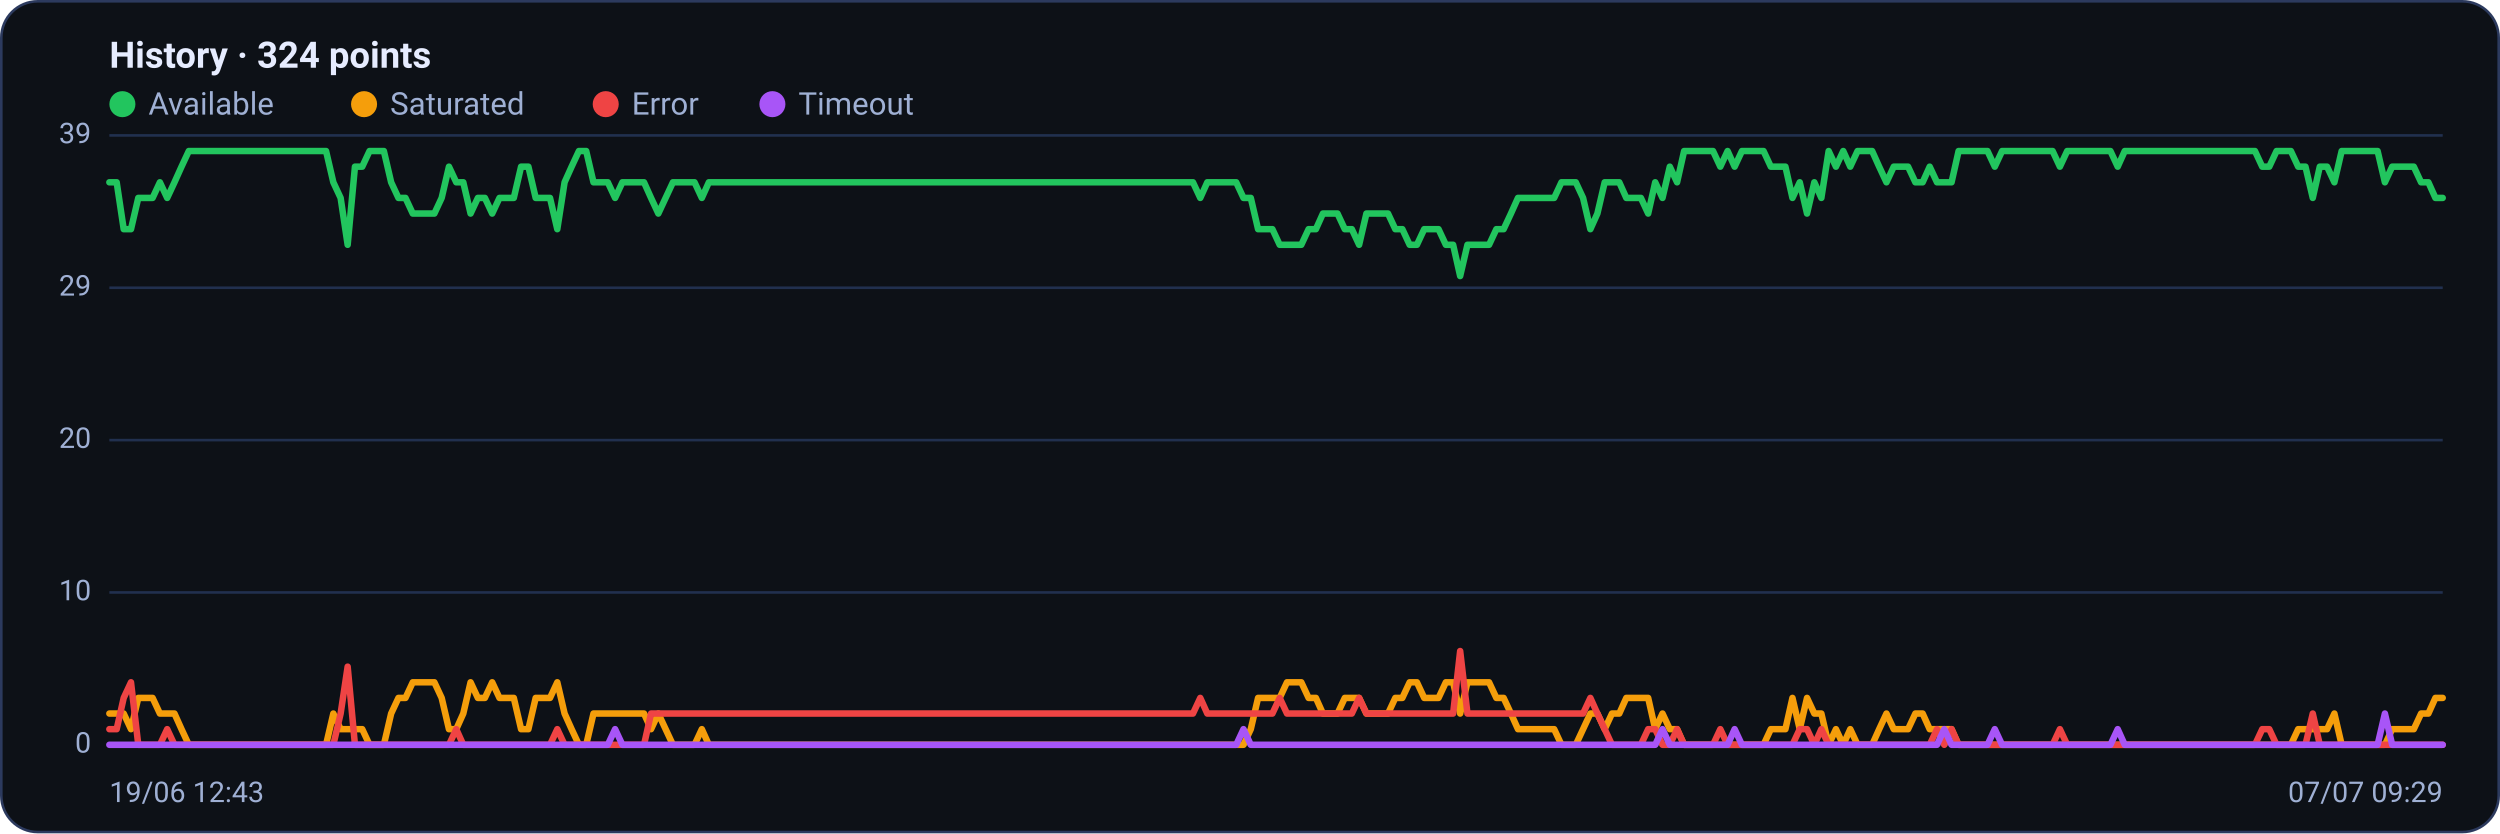
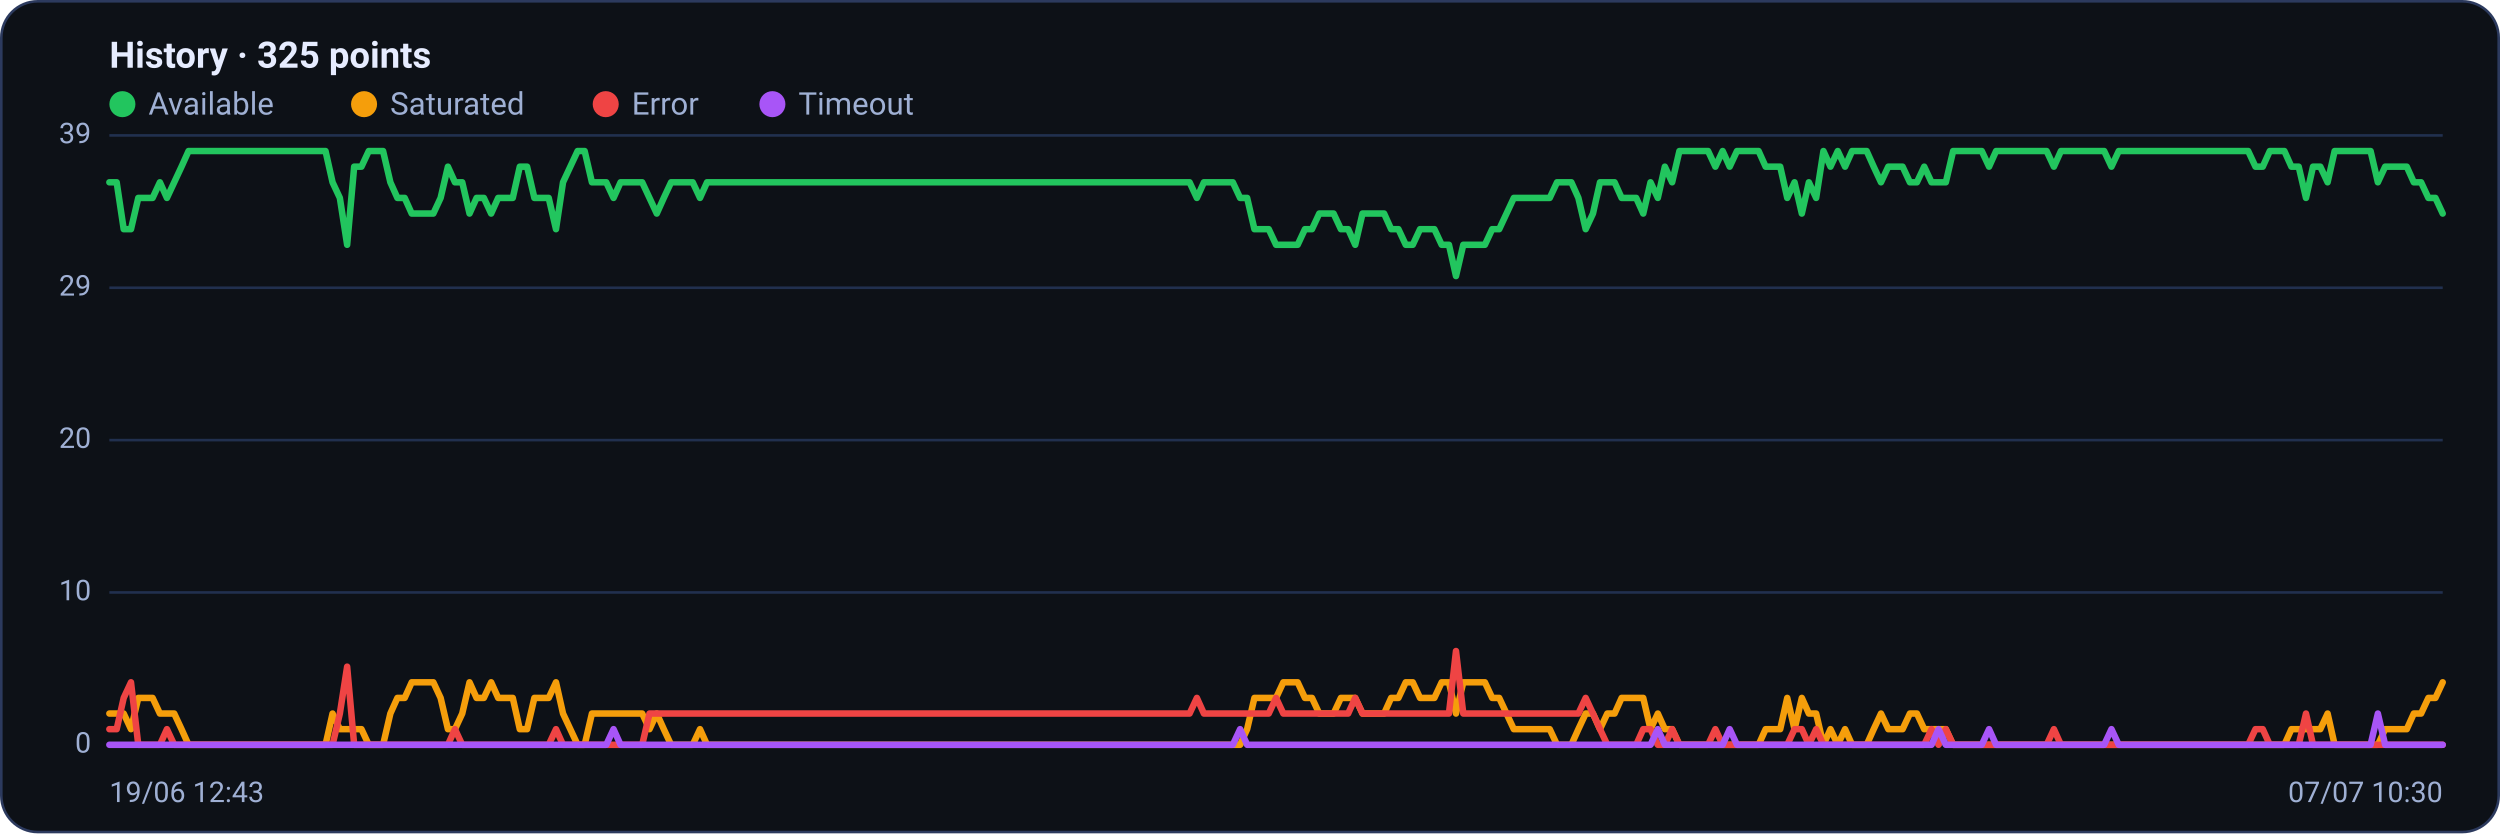
<svg xmlns="http://www.w3.org/2000/svg" viewBox="0 0 960 320" width="960" height="320" font-family="Segoe UI, system-ui, -apple-system, Roboto, Helvetica, Arial, sans-serif" role="img" aria-label="Availability history per region">
  <rect x="0.5" y="0.5" width="959" height="319" rx="14" fill="#0d1117" stroke="#2c3a5e" />
-   <text x="42" y="26" font-size="14" font-weight="600" fill="#e6ecff">History · 324 points</text>
+   <text x="42" y="26" font-size="14" font-weight="600" fill="#e6ecff">History · 325 points</text>
  <circle cx="47" cy="40" r="5" fill="#22c55e" />
  <text x="57" y="44" font-size="12" fill="#9fb0d4">Available</text>
  <circle cx="139.8" cy="40" r="5" fill="#f59e0b" />
  <text x="149.8" y="44" font-size="12" fill="#9fb0d4">Saturated</text>
  <circle cx="232.6" cy="40" r="5" fill="#ef4444" />
  <text x="242.6" y="44" font-size="12" fill="#9fb0d4">Error</text>
  <circle cx="296.6" cy="40" r="5" fill="#a855f7" />
  <text x="306.6" y="44" font-size="12" fill="#9fb0d4">Timeout</text>
  <line x1="42" y1="286.0" x2="938" y2="286.0" stroke="#21304f" stroke-width="1" />
  <text x="35" y="289.0" text-anchor="end" font-size="11" fill="#9fb0d4">0</text>
  <line x1="42" y1="227.5" x2="938" y2="227.5" stroke="#21304f" stroke-width="1" />
  <text x="35" y="230.5" text-anchor="end" font-size="11" fill="#9fb0d4">10</text>
  <line x1="42" y1="169.0" x2="938" y2="169.0" stroke="#21304f" stroke-width="1" />
  <text x="35" y="172.0" text-anchor="end" font-size="11" fill="#9fb0d4">20</text>
  <line x1="42" y1="110.5" x2="938" y2="110.5" stroke="#21304f" stroke-width="1" />
  <text x="35" y="113.5" text-anchor="end" font-size="11" fill="#9fb0d4">29</text>
  <line x1="42" y1="52.0" x2="938" y2="52.0" stroke="#21304f" stroke-width="1" />
  <text x="35" y="55.0" text-anchor="end" font-size="11" fill="#9fb0d4">39</text>
-   <polyline fill="none" stroke="#22c55e" stroke-width="2.5" stroke-linejoin="round" stroke-linecap="round" points="42.0,70.0 44.8,70.0 47.5,88.0 50.3,88.0 53.1,76.0 55.9,76.0 58.6,76.0 61.4,70.0 64.2,76.0 67.0,70.0 69.7,64.0 72.5,58.0 75.3,58.0 78.1,58.0 80.8,58.0 83.6,58.0 86.4,58.0 89.2,58.0 91.9,58.0 94.7,58.0 97.5,58.0 100.3,58.0 103.0,58.0 105.8,58.0 108.6,58.0 111.3,58.0 114.1,58.0 116.9,58.0 119.7,58.0 122.4,58.0 125.2,58.0 128.0,70.0 130.8,76.0 133.5,94.0 136.3,64.0 139.1,64.0 141.9,58.0 144.6,58.0 147.4,58.0 150.2,70.0 153.0,76.0 155.7,76.0 158.5,82.0 161.3,82.0 164.1,82.0 166.8,82.0 169.6,76.0 172.4,64.0 175.2,70.0 177.9,70.0 180.7,82.0 183.5,76.0 186.2,76.0 189.0,82.0 191.8,76.0 194.6,76.0 197.3,76.0 200.1,64.0 202.9,64.0 205.7,76.0 208.4,76.0 211.2,76.0 214.0,88.0 216.8,70.0 219.5,64.0 222.3,58.0 225.1,58.0 227.9,70.0 230.6,70.0 233.4,70.0 236.2,76.0 239.0,70.0 241.7,70.0 244.5,70.0 247.3,70.0 250.0,76.0 252.8,82.0 255.6,76.0 258.4,70.0 261.1,70.0 263.9,70.0 266.7,70.0 269.5,76.0 272.2,70.0 275.0,70.0 277.8,70.0 280.6,70.0 283.3,70.0 286.1,70.0 288.9,70.0 291.7,70.0 294.4,70.0 297.2,70.0 300.0,70.0 302.8,70.0 305.5,70.0 308.3,70.0 311.1,70.0 313.9,70.0 316.6,70.0 319.4,70.0 322.2,70.0 324.9,70.0 327.7,70.0 330.5,70.0 333.3,70.0 336.0,70.0 338.8,70.0 341.6,70.0 344.4,70.0 347.1,70.0 349.9,70.0 352.7,70.0 355.5,70.0 358.2,70.0 361.0,70.0 363.8,70.0 366.6,70.0 369.3,70.0 372.1,70.0 374.9,70.0 377.7,70.0 380.4,70.0 383.2,70.0 386.0,70.0 388.7,70.0 391.5,70.0 394.3,70.0 397.1,70.0 399.8,70.0 402.6,70.0 405.4,70.0 408.2,70.0 410.9,70.0 413.7,70.0 416.5,70.0 419.3,70.0 422.0,70.0 424.8,70.0 427.6,70.0 430.4,70.0 433.1,70.0 435.9,70.0 438.7,70.0 441.5,70.0 444.2,70.0 447.0,70.0 449.8,70.0 452.6,70.0 455.3,70.0 458.1,70.0 460.9,76.0 463.6,70.0 466.4,70.0 469.2,70.0 472.0,70.0 474.7,70.0 477.5,76.0 480.3,76.0 483.1,88.0 485.8,88.0 488.6,88.0 491.4,94.0 494.2,94.0 496.9,94.0 499.7,94.0 502.5,88.0 505.3,88.0 508.0,82.0 510.8,82.0 513.6,82.0 516.4,88.0 519.1,88.0 521.9,94.0 524.7,82.0 527.4,82.0 530.2,82.0 533.0,82.0 535.8,88.0 538.5,88.0 541.3,94.0 544.1,94.0 546.9,88.0 549.6,88.0 552.4,88.0 555.2,94.0 558.0,94.0 560.7,106.0 563.5,94.0 566.3,94.0 569.1,94.0 571.8,94.0 574.6,88.0 577.4,88.0 580.2,82.0 582.9,76.0 585.7,76.0 588.5,76.0 591.3,76.0 594.0,76.0 596.8,76.0 599.6,70.0 602.3,70.0 605.1,70.0 607.9,76.0 610.7,88.0 613.4,82.0 616.2,70.0 619.0,70.0 621.8,70.0 624.5,76.0 627.3,76.0 630.1,76.0 632.9,82.0 635.6,70.0 638.4,76.0 641.2,64.0 644.0,70.0 646.7,58.0 649.5,58.0 652.3,58.0 655.1,58.0 657.8,58.0 660.6,64.0 663.4,58.0 666.1,64.0 668.9,58.0 671.7,58.0 674.5,58.0 677.2,58.0 680.0,64.0 682.8,64.0 685.6,64.0 688.3,76.0 691.1,70.0 693.9,82.0 696.7,70.0 699.4,76.0 702.2,58.0 705.0,64.0 707.8,58.0 710.5,64.0 713.3,58.0 716.1,58.0 718.9,58.0 721.6,64.0 724.4,70.0 727.2,64.0 730.0,64.0 732.7,64.0 735.5,70.0 738.3,70.0 741.0,64.0 743.8,70.0 746.6,70.0 749.4,70.0 752.1,58.0 754.9,58.0 757.7,58.0 760.5,58.0 763.2,58.0 766.0,64.0 768.8,58.0 771.6,58.0 774.3,58.0 777.1,58.0 779.9,58.0 782.7,58.0 785.4,58.0 788.2,58.0 791.0,64.0 793.8,58.0 796.5,58.0 799.3,58.0 802.1,58.0 804.8,58.0 807.6,58.0 810.4,58.0 813.2,64.0 815.9,58.0 818.7,58.0 821.5,58.0 824.3,58.0 827.0,58.0 829.8,58.0 832.6,58.0 835.4,58.0 838.1,58.0 840.9,58.0 843.7,58.0 846.5,58.0 849.2,58.0 852.0,58.0 854.8,58.0 857.6,58.0 860.3,58.0 863.1,58.0 865.9,58.0 868.7,64.0 871.4,64.0 874.2,58.0 877.0,58.0 879.7,58.0 882.5,64.0 885.3,64.0 888.1,76.0 890.8,64.0 893.6,64.0 896.4,70.0 899.2,58.0 901.9,58.0 904.7,58.0 907.5,58.0 910.3,58.0 913.0,58.0 915.8,70.0 918.6,64.0 921.4,64.0 924.1,64.0 926.9,64.0 929.7,70.0 932.5,70.0 935.2,76.0 938.0,76.0" />
-   <polyline fill="none" stroke="#f59e0b" stroke-width="2.5" stroke-linejoin="round" stroke-linecap="round" points="42.0,274.0 44.8,274.0 47.5,274.0 50.3,280.0 53.1,268.0 55.9,268.0 58.6,268.0 61.4,274.0 64.2,274.0 67.0,274.0 69.7,280.0 72.5,286.0 75.3,286.0 78.1,286.0 80.8,286.0 83.6,286.0 86.4,286.0 89.2,286.0 91.9,286.0 94.7,286.0 97.5,286.0 100.3,286.0 103.0,286.0 105.8,286.0 108.6,286.0 111.3,286.0 114.1,286.0 116.9,286.0 119.7,286.0 122.4,286.0 125.2,286.0 128.0,274.0 130.8,280.0 133.5,280.0 136.3,280.0 139.1,280.0 141.9,286.0 144.6,286.0 147.4,286.0 150.2,274.0 153.0,268.0 155.7,268.0 158.5,262.0 161.3,262.0 164.1,262.0 166.8,262.0 169.6,268.0 172.4,280.0 175.2,280.0 177.9,274.0 180.7,262.0 183.5,268.0 186.2,268.0 189.0,262.0 191.8,268.0 194.6,268.0 197.3,268.0 200.1,280.0 202.9,280.0 205.7,268.0 208.4,268.0 211.2,268.0 214.0,262.0 216.8,274.0 219.5,280.0 222.3,286.0 225.1,286.0 227.9,274.0 230.6,274.0 233.4,274.0 236.2,274.0 239.0,274.0 241.7,274.0 244.5,274.0 247.3,274.0 250.0,280.0 252.8,274.0 255.6,280.0 258.4,286.0 261.1,286.0 263.9,286.0 266.7,286.0 269.5,280.0 272.2,286.0 275.0,286.0 277.8,286.0 280.6,286.0 283.3,286.0 286.1,286.0 288.9,286.0 291.7,286.0 294.4,286.0 297.2,286.0 300.0,286.0 302.8,286.0 305.5,286.0 308.3,286.0 311.1,286.0 313.9,286.0 316.6,286.0 319.4,286.0 322.2,286.0 324.9,286.0 327.7,286.0 330.5,286.0 333.3,286.0 336.0,286.0 338.8,286.0 341.6,286.0 344.4,286.0 347.1,286.0 349.9,286.0 352.7,286.0 355.5,286.0 358.2,286.0 361.0,286.0 363.8,286.0 366.6,286.0 369.3,286.0 372.1,286.0 374.9,286.0 377.7,286.0 380.4,286.0 383.2,286.0 386.0,286.0 388.7,286.0 391.5,286.0 394.3,286.0 397.1,286.0 399.8,286.0 402.6,286.0 405.4,286.0 408.2,286.0 410.9,286.0 413.7,286.0 416.5,286.0 419.3,286.0 422.0,286.0 424.8,286.0 427.6,286.0 430.4,286.0 433.1,286.0 435.9,286.0 438.7,286.0 441.5,286.0 444.2,286.0 447.0,286.0 449.8,286.0 452.6,286.0 455.3,286.0 458.1,286.0 460.9,286.0 463.6,286.0 466.4,286.0 469.2,286.0 472.0,286.0 474.7,286.0 477.5,286.0 480.3,280.0 483.1,268.0 485.8,268.0 488.6,268.0 491.4,268.0 494.2,262.0 496.9,262.0 499.7,262.0 502.5,268.0 505.3,268.0 508.0,274.0 510.8,274.0 513.6,274.0 516.4,268.0 519.1,268.0 521.9,268.0 524.7,274.0 527.4,274.0 530.2,274.0 533.0,274.0 535.8,268.0 538.5,268.0 541.3,262.0 544.1,262.0 546.9,268.0 549.6,268.0 552.4,268.0 555.2,262.0 558.0,262.0 560.7,274.0 563.5,262.0 566.3,262.0 569.1,262.0 571.8,262.0 574.6,268.0 577.4,268.0 580.2,274.0 582.9,280.0 585.7,280.0 588.5,280.0 591.3,280.0 594.0,280.0 596.8,280.0 599.6,286.0 602.3,286.0 605.1,286.0 607.9,280.0 610.7,274.0 613.4,274.0 616.2,280.0 619.0,274.0 621.8,274.0 624.5,268.0 627.3,268.0 630.1,268.0 632.9,268.0 635.6,280.0 638.4,274.0 641.2,280.0 644.0,280.0 646.7,286.0 649.5,286.0 652.3,286.0 655.1,286.0 657.8,286.0 660.6,286.0 663.4,286.0 666.1,286.0 668.9,286.0 671.7,286.0 674.5,286.0 677.2,286.0 680.0,280.0 682.8,280.0 685.6,280.0 688.3,268.0 691.1,280.0 693.9,268.0 696.7,274.0 699.4,274.0 702.2,286.0 705.0,280.0 707.8,286.0 710.5,280.0 713.3,286.0 716.1,286.0 718.9,286.0 721.6,280.0 724.4,274.0 727.2,280.0 730.0,280.0 732.7,280.0 735.5,274.0 738.3,274.0 741.0,280.0 743.8,280.0 746.6,280.0 749.4,280.0 752.1,286.0 754.9,286.0 757.7,286.0 760.5,286.0 763.2,286.0 766.0,286.0 768.8,286.0 771.6,286.0 774.3,286.0 777.1,286.0 779.9,286.0 782.7,286.0 785.4,286.0 788.2,286.0 791.0,286.0 793.8,286.0 796.5,286.0 799.3,286.0 802.1,286.0 804.8,286.0 807.6,286.0 810.4,286.0 813.2,286.0 815.9,286.0 818.7,286.0 821.5,286.0 824.3,286.0 827.0,286.0 829.8,286.0 832.6,286.0 835.4,286.0 838.1,286.0 840.9,286.0 843.7,286.0 846.5,286.0 849.2,286.0 852.0,286.0 854.8,286.0 857.6,286.0 860.3,286.0 863.1,286.0 865.9,286.0 868.7,286.0 871.4,286.0 874.2,286.0 877.0,286.0 879.7,286.0 882.5,280.0 885.3,280.0 888.1,280.0 890.8,280.0 893.6,280.0 896.4,274.0 899.2,286.0 901.9,286.0 904.7,286.0 907.5,286.0 910.3,286.0 913.0,286.0 915.8,286.0 918.6,280.0 921.4,280.0 924.1,280.0 926.9,280.0 929.7,274.0 932.5,274.0 935.2,268.0 938.0,268.0" />
-   <polyline fill="none" stroke="#ef4444" stroke-width="2.5" stroke-linejoin="round" stroke-linecap="round" points="42.0,280.0 44.8,280.0 47.5,268.0 50.3,262.0 53.1,286.0 55.9,286.0 58.6,286.0 61.4,286.0 64.2,280.0 67.0,286.0 69.7,286.0 72.5,286.0 75.3,286.0 78.1,286.0 80.8,286.0 83.6,286.0 86.4,286.0 89.2,286.0 91.9,286.0 94.7,286.0 97.5,286.0 100.3,286.0 103.0,286.0 105.8,286.0 108.6,286.0 111.3,286.0 114.1,286.0 116.9,286.0 119.7,286.0 122.4,286.0 125.2,286.0 128.0,286.0 130.8,274.0 133.5,256.0 136.3,286.0 139.1,286.0 141.9,286.0 144.6,286.0 147.4,286.0 150.2,286.0 153.0,286.0 155.7,286.0 158.5,286.0 161.3,286.0 164.1,286.0 166.8,286.0 169.6,286.0 172.4,286.0 175.2,280.0 177.9,286.0 180.7,286.0 183.5,286.0 186.2,286.0 189.0,286.0 191.8,286.0 194.6,286.0 197.3,286.0 200.1,286.0 202.9,286.0 205.7,286.0 208.4,286.0 211.2,286.0 214.0,280.0 216.8,286.0 219.5,286.0 222.3,286.0 225.1,286.0 227.9,286.0 230.6,286.0 233.4,286.0 236.2,286.0 239.0,286.0 241.7,286.0 244.5,286.0 247.3,286.0 250.0,274.0 252.8,274.0 255.6,274.0 258.4,274.0 261.1,274.0 263.9,274.0 266.7,274.0 269.5,274.0 272.2,274.0 275.0,274.0 277.8,274.0 280.6,274.0 283.3,274.0 286.1,274.0 288.9,274.0 291.7,274.0 294.4,274.0 297.2,274.0 300.0,274.0 302.8,274.0 305.5,274.0 308.3,274.0 311.1,274.0 313.9,274.0 316.6,274.0 319.4,274.0 322.2,274.0 324.9,274.0 327.7,274.0 330.5,274.0 333.3,274.0 336.0,274.0 338.8,274.0 341.6,274.0 344.4,274.0 347.1,274.0 349.9,274.0 352.7,274.0 355.5,274.0 358.2,274.0 361.0,274.0 363.8,274.0 366.6,274.0 369.3,274.0 372.1,274.0 374.9,274.0 377.7,274.0 380.4,274.0 383.2,274.0 386.0,274.0 388.7,274.0 391.5,274.0 394.3,274.0 397.1,274.0 399.8,274.0 402.6,274.0 405.4,274.0 408.2,274.0 410.9,274.0 413.7,274.0 416.5,274.0 419.3,274.0 422.0,274.0 424.8,274.0 427.6,274.0 430.4,274.0 433.1,274.0 435.9,274.0 438.7,274.0 441.5,274.0 444.2,274.0 447.0,274.0 449.8,274.0 452.6,274.0 455.3,274.0 458.1,274.0 460.9,268.0 463.6,274.0 466.4,274.0 469.2,274.0 472.0,274.0 474.7,274.0 477.5,274.0 480.3,274.0 483.1,274.0 485.8,274.0 488.6,274.0 491.4,268.0 494.2,274.0 496.9,274.0 499.7,274.0 502.5,274.0 505.3,274.0 508.0,274.0 510.8,274.0 513.6,274.0 516.4,274.0 519.1,274.0 521.9,268.0 524.7,274.0 527.4,274.0 530.2,274.0 533.0,274.0 535.8,274.0 538.5,274.0 541.3,274.0 544.1,274.0 546.9,274.0 549.6,274.0 552.4,274.0 555.2,274.0 558.0,274.0 560.7,250.0 563.5,274.0 566.3,274.0 569.1,274.0 571.8,274.0 574.6,274.0 577.4,274.0 580.2,274.0 582.9,274.0 585.7,274.0 588.5,274.0 591.3,274.0 594.0,274.0 596.8,274.0 599.6,274.0 602.3,274.0 605.1,274.0 607.9,274.0 610.7,268.0 613.4,274.0 616.2,280.0 619.0,286.0 621.8,286.0 624.5,286.0 627.3,286.0 630.1,286.0 632.9,280.0 635.6,280.0 638.4,286.0 641.2,286.0 644.0,280.0 646.7,286.0 649.5,286.0 652.3,286.0 655.1,286.0 657.8,286.0 660.6,280.0 663.4,286.0 666.1,286.0 668.9,286.0 671.7,286.0 674.5,286.0 677.2,286.0 680.0,286.0 682.8,286.0 685.6,286.0 688.3,286.0 691.1,280.0 693.9,280.0 696.7,286.0 699.4,280.0 702.2,286.0 705.0,286.0 707.8,286.0 710.5,286.0 713.3,286.0 716.1,286.0 718.9,286.0 721.6,286.0 724.4,286.0 727.2,286.0 730.0,286.0 732.7,286.0 735.5,286.0 738.3,286.0 741.0,286.0 743.8,280.0 746.6,286.0 749.4,280.0 752.1,286.0 754.9,286.0 757.7,286.0 760.5,286.0 763.2,286.0 766.0,286.0 768.8,286.0 771.6,286.0 774.3,286.0 777.1,286.0 779.9,286.0 782.7,286.0 785.4,286.0 788.2,286.0 791.0,280.0 793.8,286.0 796.5,286.0 799.3,286.0 802.1,286.0 804.8,286.0 807.6,286.0 810.4,286.0 813.2,286.0 815.9,286.0 818.7,286.0 821.5,286.0 824.3,286.0 827.0,286.0 829.8,286.0 832.6,286.0 835.4,286.0 838.1,286.0 840.9,286.0 843.7,286.0 846.5,286.0 849.2,286.0 852.0,286.0 854.8,286.0 857.6,286.0 860.3,286.0 863.1,286.0 865.9,286.0 868.7,280.0 871.4,280.0 874.2,286.0 877.0,286.0 879.7,286.0 882.5,286.0 885.3,286.0 888.1,274.0 890.8,286.0 893.6,286.0 896.4,286.0 899.2,286.0 901.9,286.0 904.7,286.0 907.5,286.0 910.3,286.0 913.0,286.0 915.8,286.0 918.6,286.0 921.4,286.0 924.1,286.0 926.9,286.0 929.7,286.0 932.5,286.0 935.2,286.0 938.0,286.0" />
-   <polyline fill="none" stroke="#a855f7" stroke-width="2.5" stroke-linejoin="round" stroke-linecap="round" points="42.0,286.0 44.8,286.0 47.5,286.0 50.3,286.0 53.1,286.0 55.9,286.0 58.6,286.0 61.4,286.0 64.2,286.0 67.0,286.0 69.7,286.0 72.5,286.0 75.3,286.0 78.1,286.0 80.8,286.0 83.6,286.0 86.4,286.0 89.2,286.0 91.9,286.0 94.7,286.0 97.5,286.0 100.3,286.0 103.0,286.0 105.8,286.0 108.6,286.0 111.3,286.0 114.1,286.0 116.9,286.0 119.7,286.0 122.4,286.0 125.2,286.0 128.0,286.0 130.8,286.0 133.5,286.0 136.3,286.0 139.1,286.0 141.9,286.0 144.6,286.0 147.4,286.0 150.2,286.0 153.0,286.0 155.7,286.0 158.5,286.0 161.3,286.0 164.1,286.0 166.8,286.0 169.6,286.0 172.4,286.0 175.2,286.0 177.9,286.0 180.7,286.0 183.5,286.0 186.2,286.0 189.0,286.0 191.8,286.0 194.6,286.0 197.3,286.0 200.1,286.0 202.9,286.0 205.7,286.0 208.4,286.0 211.2,286.0 214.0,286.0 216.8,286.0 219.5,286.0 222.3,286.0 225.1,286.0 227.9,286.0 230.6,286.0 233.4,286.0 236.2,280.0 239.0,286.0 241.7,286.0 244.5,286.0 247.3,286.0 250.0,286.0 252.8,286.0 255.6,286.0 258.4,286.0 261.1,286.0 263.9,286.0 266.7,286.0 269.5,286.0 272.2,286.0 275.0,286.0 277.8,286.0 280.6,286.0 283.3,286.0 286.1,286.0 288.9,286.0 291.7,286.0 294.4,286.0 297.2,286.0 300.0,286.0 302.8,286.0 305.5,286.0 308.3,286.0 311.1,286.0 313.9,286.0 316.6,286.0 319.4,286.0 322.2,286.0 324.9,286.0 327.7,286.0 330.5,286.0 333.3,286.0 336.0,286.0 338.8,286.0 341.6,286.0 344.4,286.0 347.1,286.0 349.9,286.0 352.7,286.0 355.5,286.0 358.2,286.0 361.0,286.0 363.8,286.0 366.6,286.0 369.3,286.0 372.1,286.0 374.9,286.0 377.7,286.0 380.4,286.0 383.2,286.0 386.0,286.0 388.7,286.0 391.5,286.0 394.3,286.0 397.1,286.0 399.8,286.0 402.6,286.0 405.4,286.0 408.2,286.0 410.9,286.0 413.7,286.0 416.5,286.0 419.3,286.0 422.0,286.0 424.8,286.0 427.6,286.0 430.4,286.0 433.1,286.0 435.9,286.0 438.7,286.0 441.5,286.0 444.2,286.0 447.0,286.0 449.8,286.0 452.6,286.0 455.3,286.0 458.1,286.0 460.9,286.0 463.6,286.0 466.4,286.0 469.2,286.0 472.0,286.0 474.7,286.0 477.5,280.0 480.3,286.0 483.1,286.0 485.8,286.0 488.6,286.0 491.4,286.0 494.2,286.0 496.9,286.0 499.7,286.0 502.5,286.0 505.3,286.0 508.0,286.0 510.8,286.0 513.6,286.0 516.4,286.0 519.1,286.0 521.9,286.0 524.7,286.0 527.4,286.0 530.2,286.0 533.0,286.0 535.8,286.0 538.5,286.0 541.3,286.0 544.1,286.0 546.9,286.0 549.6,286.0 552.4,286.0 555.2,286.0 558.0,286.0 560.7,286.0 563.5,286.0 566.3,286.0 569.1,286.0 571.8,286.0 574.6,286.0 577.4,286.0 580.2,286.0 582.9,286.0 585.7,286.0 588.5,286.0 591.3,286.0 594.0,286.0 596.8,286.0 599.6,286.0 602.3,286.0 605.1,286.0 607.9,286.0 610.7,286.0 613.4,286.0 616.2,286.0 619.0,286.0 621.8,286.0 624.5,286.0 627.3,286.0 630.1,286.0 632.9,286.0 635.6,286.0 638.4,280.0 641.2,286.0 644.0,286.0 646.7,286.0 649.5,286.0 652.3,286.0 655.1,286.0 657.8,286.0 660.6,286.0 663.4,286.0 666.1,280.0 668.9,286.0 671.7,286.0 674.5,286.0 677.2,286.0 680.0,286.0 682.8,286.0 685.6,286.0 688.3,286.0 691.1,286.0 693.9,286.0 696.7,286.0 699.4,286.0 702.2,286.0 705.0,286.0 707.8,286.0 710.5,286.0 713.3,286.0 716.1,286.0 718.9,286.0 721.6,286.0 724.4,286.0 727.2,286.0 730.0,286.0 732.7,286.0 735.5,286.0 738.3,286.0 741.0,286.0 743.8,286.0 746.6,280.0 749.4,286.0 752.1,286.0 754.9,286.0 757.7,286.0 760.5,286.0 763.2,286.0 766.0,280.0 768.8,286.0 771.6,286.0 774.3,286.0 777.1,286.0 779.9,286.0 782.7,286.0 785.4,286.0 788.2,286.0 791.0,286.0 793.8,286.0 796.5,286.0 799.3,286.0 802.1,286.0 804.8,286.0 807.6,286.0 810.4,286.0 813.2,280.0 815.9,286.0 818.7,286.0 821.5,286.0 824.3,286.0 827.0,286.0 829.8,286.0 832.6,286.0 835.4,286.0 838.1,286.0 840.9,286.0 843.7,286.0 846.5,286.0 849.2,286.0 852.0,286.0 854.8,286.0 857.6,286.0 860.3,286.0 863.1,286.0 865.9,286.0 868.7,286.0 871.4,286.0 874.2,286.0 877.0,286.0 879.7,286.0 882.5,286.0 885.3,286.0 888.1,286.0 890.8,286.0 893.6,286.0 896.4,286.0 899.2,286.0 901.9,286.0 904.7,286.0 907.5,286.0 910.3,286.0 913.0,286.0 915.8,274.0 918.6,286.0 921.4,286.0 924.1,286.0 926.9,286.0 929.7,286.0 932.5,286.0 935.2,286.0 938.0,286.0" />
+   <polyline fill="none" stroke="#22c55e" stroke-width="2.5" stroke-linejoin="round" stroke-linecap="round" points="42.0,70.0 44.8,70.0 47.5,88.0 50.3,88.0 53.1,76.0 55.8,76.0 58.6,76.0 61.4,70.0 64.1,76.0 66.9,70.0 69.7,64.0 72.4,58.0 75.2,58.0 78.0,58.0 80.7,58.0 83.5,58.0 86.2,58.0 89.0,58.0 91.8,58.0 94.5,58.0 97.3,58.0 100.1,58.0 102.8,58.0 105.6,58.0 108.4,58.0 111.1,58.0 113.9,58.0 116.7,58.0 119.4,58.0 122.2,58.0 125.0,58.0 127.7,70.0 130.5,76.0 133.3,94.0 136.0,64.0 138.8,64.0 141.6,58.0 144.3,58.0 147.1,58.0 149.9,70.0 152.6,76.0 155.4,76.0 158.1,82.0 160.9,82.0 163.7,82.0 166.4,82.0 169.2,76.0 172.0,64.0 174.7,70.0 177.5,70.0 180.3,82.0 183.0,76.0 185.8,76.0 188.6,82.0 191.3,76.0 194.1,76.0 196.9,76.0 199.6,64.0 202.4,64.0 205.2,76.0 207.9,76.0 210.7,76.0 213.5,88.0 216.2,70.0 219.0,64.0 221.8,58.0 224.5,58.0 227.3,70.0 230.0,70.0 232.8,70.0 235.6,76.0 238.3,70.0 241.1,70.0 243.9,70.0 246.6,70.0 249.4,76.0 252.2,82.0 254.9,76.0 257.7,70.0 260.5,70.0 263.2,70.0 266.0,70.0 268.8,76.0 271.5,70.0 274.3,70.0 277.1,70.0 279.8,70.0 282.6,70.0 285.4,70.0 288.1,70.0 290.9,70.0 293.7,70.0 296.4,70.0 299.2,70.0 302.0,70.0 304.7,70.0 307.5,70.0 310.2,70.0 313.0,70.0 315.8,70.0 318.5,70.0 321.3,70.0 324.1,70.0 326.8,70.0 329.6,70.0 332.4,70.0 335.1,70.0 337.9,70.0 340.7,70.0 343.4,70.0 346.2,70.0 349.0,70.0 351.7,70.0 354.5,70.0 357.3,70.0 360.0,70.0 362.8,70.0 365.6,70.0 368.3,70.0 371.1,70.0 373.9,70.0 376.6,70.0 379.4,70.0 382.1,70.0 384.9,70.0 387.7,70.0 390.4,70.0 393.2,70.0 396.0,70.0 398.7,70.0 401.5,70.0 404.3,70.0 407.0,70.0 409.8,70.0 412.6,70.0 415.3,70.0 418.1,70.0 420.9,70.0 423.6,70.0 426.4,70.0 429.2,70.0 431.9,70.0 434.7,70.0 437.5,70.0 440.2,70.0 443.0,70.0 445.8,70.0 448.5,70.0 451.3,70.0 454.0,70.0 456.8,70.0 459.6,76.0 462.3,70.0 465.1,70.0 467.9,70.0 470.6,70.0 473.4,70.0 476.2,76.0 478.9,76.0 481.7,88.0 484.5,88.0 487.2,88.0 490.0,94.0 492.8,94.0 495.5,94.0 498.3,94.0 501.1,88.0 503.8,88.0 506.6,82.0 509.4,82.0 512.1,82.0 514.9,88.0 517.7,88.0 520.4,94.0 523.2,82.0 526.0,82.0 528.7,82.0 531.5,82.0 534.2,88.0 537.0,88.0 539.8,94.0 542.5,94.0 545.3,88.0 548.1,88.0 550.8,88.0 553.6,94.0 556.4,94.0 559.1,106.0 561.9,94.0 564.7,94.0 567.4,94.0 570.2,94.0 573.0,88.0 575.7,88.0 578.5,82.0 581.3,76.0 584.0,76.0 586.8,76.0 589.6,76.0 592.3,76.0 595.1,76.0 597.9,70.0 600.6,70.0 603.4,70.0 606.1,76.0 608.9,88.0 611.7,82.0 614.4,70.0 617.2,70.0 620.0,70.0 622.7,76.0 625.5,76.0 628.3,76.0 631.0,82.0 633.8,70.0 636.6,76.0 639.3,64.0 642.1,70.0 644.9,58.0 647.6,58.0 650.4,58.0 653.2,58.0 655.9,58.0 658.7,64.0 661.5,58.0 664.2,64.0 667.0,58.0 669.8,58.0 672.5,58.0 675.3,58.0 678.0,64.0 680.8,64.0 683.6,64.0 686.3,76.0 689.1,70.0 691.9,82.0 694.6,70.0 697.4,76.0 700.2,58.0 702.9,64.0 705.7,58.0 708.5,64.0 711.2,58.0 714.0,58.0 716.8,58.0 719.5,64.0 722.3,70.0 725.1,64.0 727.8,64.0 730.6,64.0 733.4,70.0 736.1,70.0 738.9,64.0 741.7,70.0 744.4,70.0 747.2,70.0 750.0,58.0 752.7,58.0 755.5,58.0 758.2,58.0 761.0,58.0 763.8,64.0 766.5,58.0 769.3,58.0 772.1,58.0 774.8,58.0 777.6,58.0 780.4,58.0 783.1,58.0 785.9,58.0 788.7,64.0 791.4,58.0 794.2,58.0 797.0,58.0 799.7,58.0 802.5,58.0 805.3,58.0 808.0,58.0 810.8,64.0 813.6,58.0 816.3,58.0 819.1,58.0 821.9,58.0 824.6,58.0 827.4,58.0 830.1,58.0 832.9,58.0 835.7,58.0 838.4,58.0 841.2,58.0 844.0,58.0 846.7,58.0 849.5,58.0 852.3,58.0 855.0,58.0 857.8,58.0 860.6,58.0 863.3,58.0 866.1,64.0 868.9,64.0 871.6,58.0 874.4,58.0 877.2,58.0 879.9,64.0 882.7,64.0 885.5,76.0 888.2,64.0 891.0,64.0 893.8,70.0 896.5,58.0 899.3,58.0 902.0,58.0 904.8,58.0 907.6,58.0 910.3,58.0 913.1,70.0 915.9,64.0 918.6,64.0 921.4,64.0 924.2,64.0 926.9,70.0 929.7,70.0 932.5,76.0 935.2,76.0 938.0,82.0" />
+   <polyline fill="none" stroke="#f59e0b" stroke-width="2.5" stroke-linejoin="round" stroke-linecap="round" points="42.0,274.0 44.8,274.0 47.5,274.0 50.3,280.0 53.1,268.0 55.8,268.0 58.6,268.0 61.4,274.0 64.1,274.0 66.9,274.0 69.7,280.0 72.4,286.0 75.2,286.0 78.0,286.0 80.7,286.0 83.5,286.0 86.2,286.0 89.0,286.0 91.8,286.0 94.5,286.0 97.3,286.0 100.1,286.0 102.8,286.0 105.6,286.0 108.4,286.0 111.1,286.0 113.9,286.0 116.7,286.0 119.4,286.0 122.2,286.0 125.0,286.0 127.7,274.0 130.5,280.0 133.3,280.0 136.0,280.0 138.8,280.0 141.6,286.0 144.3,286.0 147.1,286.0 149.9,274.0 152.6,268.0 155.4,268.0 158.1,262.0 160.9,262.0 163.7,262.0 166.4,262.0 169.2,268.0 172.0,280.0 174.7,280.0 177.5,274.0 180.3,262.0 183.0,268.0 185.8,268.0 188.6,262.0 191.3,268.0 194.1,268.0 196.9,268.0 199.6,280.0 202.4,280.0 205.2,268.0 207.9,268.0 210.7,268.0 213.5,262.0 216.2,274.0 219.0,280.0 221.8,286.0 224.5,286.0 227.3,274.0 230.0,274.0 232.8,274.0 235.6,274.0 238.3,274.0 241.1,274.0 243.9,274.0 246.6,274.0 249.4,280.0 252.2,274.0 254.9,280.0 257.7,286.0 260.5,286.0 263.2,286.0 266.0,286.0 268.8,280.0 271.5,286.0 274.3,286.0 277.1,286.0 279.8,286.0 282.6,286.0 285.4,286.0 288.1,286.0 290.9,286.0 293.7,286.0 296.4,286.0 299.2,286.0 302.0,286.0 304.7,286.0 307.5,286.0 310.2,286.0 313.0,286.0 315.8,286.0 318.5,286.0 321.3,286.0 324.1,286.0 326.8,286.0 329.6,286.0 332.4,286.0 335.1,286.0 337.9,286.0 340.7,286.0 343.4,286.0 346.2,286.0 349.0,286.0 351.7,286.0 354.5,286.0 357.3,286.0 360.0,286.0 362.8,286.0 365.6,286.0 368.3,286.0 371.1,286.0 373.9,286.0 376.6,286.0 379.4,286.0 382.1,286.0 384.9,286.0 387.7,286.0 390.4,286.0 393.2,286.0 396.0,286.0 398.7,286.0 401.5,286.0 404.3,286.0 407.0,286.0 409.8,286.0 412.6,286.0 415.3,286.0 418.1,286.0 420.9,286.0 423.6,286.0 426.4,286.0 429.2,286.0 431.9,286.0 434.7,286.0 437.5,286.0 440.2,286.0 443.0,286.0 445.8,286.0 448.5,286.0 451.3,286.0 454.0,286.0 456.8,286.0 459.6,286.0 462.3,286.0 465.1,286.0 467.9,286.0 470.6,286.0 473.4,286.0 476.2,286.0 478.9,280.0 481.7,268.0 484.5,268.0 487.2,268.0 490.0,268.0 492.8,262.0 495.5,262.0 498.3,262.0 501.1,268.0 503.8,268.0 506.6,274.0 509.4,274.0 512.1,274.0 514.9,268.0 517.7,268.0 520.4,268.0 523.2,274.0 526.0,274.0 528.7,274.0 531.5,274.0 534.2,268.0 537.0,268.0 539.8,262.0 542.5,262.0 545.3,268.0 548.1,268.0 550.8,268.0 553.6,262.0 556.4,262.0 559.1,274.0 561.9,262.0 564.7,262.0 567.4,262.0 570.2,262.0 573.0,268.0 575.7,268.0 578.5,274.0 581.3,280.0 584.0,280.0 586.8,280.0 589.6,280.0 592.3,280.0 595.1,280.0 597.9,286.0 600.6,286.0 603.4,286.0 606.1,280.0 608.9,274.0 611.7,274.0 614.4,280.0 617.2,274.0 620.0,274.0 622.7,268.0 625.5,268.0 628.3,268.0 631.0,268.0 633.8,280.0 636.6,274.0 639.3,280.0 642.1,280.0 644.9,286.0 647.6,286.0 650.4,286.0 653.2,286.0 655.9,286.0 658.7,286.0 661.5,286.0 664.2,286.0 667.0,286.0 669.8,286.0 672.5,286.0 675.3,286.0 678.0,280.0 680.8,280.0 683.6,280.0 686.3,268.0 689.1,280.0 691.9,268.0 694.6,274.0 697.4,274.0 700.2,286.0 702.9,280.0 705.7,286.0 708.5,280.0 711.2,286.0 714.0,286.0 716.8,286.0 719.5,280.0 722.3,274.0 725.1,280.0 727.8,280.0 730.6,280.0 733.4,274.0 736.1,274.0 738.9,280.0 741.7,280.0 744.4,280.0 747.2,280.0 750.0,286.0 752.7,286.0 755.5,286.0 758.2,286.0 761.0,286.0 763.8,286.0 766.5,286.0 769.3,286.0 772.1,286.0 774.8,286.0 777.6,286.0 780.4,286.0 783.1,286.0 785.9,286.0 788.7,286.0 791.4,286.0 794.2,286.0 797.0,286.0 799.7,286.0 802.5,286.0 805.3,286.0 808.0,286.0 810.8,286.0 813.6,286.0 816.3,286.0 819.1,286.0 821.9,286.0 824.6,286.0 827.4,286.0 830.1,286.0 832.9,286.0 835.7,286.0 838.4,286.0 841.2,286.0 844.0,286.0 846.7,286.0 849.5,286.0 852.3,286.0 855.0,286.0 857.8,286.0 860.6,286.0 863.3,286.0 866.1,286.0 868.9,286.0 871.6,286.0 874.4,286.0 877.2,286.0 879.9,280.0 882.7,280.0 885.5,280.0 888.2,280.0 891.0,280.0 893.8,274.0 896.5,286.0 899.3,286.0 902.0,286.0 904.8,286.0 907.6,286.0 910.3,286.0 913.1,286.0 915.9,280.0 918.6,280.0 921.4,280.0 924.2,280.0 926.9,274.0 929.7,274.0 932.5,268.0 935.2,268.0 938.0,262.0" />
+   <polyline fill="none" stroke="#ef4444" stroke-width="2.5" stroke-linejoin="round" stroke-linecap="round" points="42.0,280.0 44.8,280.0 47.5,268.0 50.3,262.0 53.1,286.0 55.8,286.0 58.6,286.0 61.4,286.0 64.1,280.0 66.9,286.0 69.7,286.0 72.4,286.0 75.2,286.0 78.0,286.0 80.7,286.0 83.5,286.0 86.2,286.0 89.0,286.0 91.8,286.0 94.5,286.0 97.3,286.0 100.1,286.0 102.8,286.0 105.6,286.0 108.4,286.0 111.1,286.0 113.9,286.0 116.7,286.0 119.4,286.0 122.2,286.0 125.0,286.0 127.7,286.0 130.5,274.0 133.3,256.0 136.0,286.0 138.8,286.0 141.6,286.0 144.3,286.0 147.1,286.0 149.9,286.0 152.6,286.0 155.4,286.0 158.1,286.0 160.9,286.0 163.7,286.0 166.4,286.0 169.2,286.0 172.0,286.0 174.7,280.0 177.5,286.0 180.3,286.0 183.0,286.0 185.8,286.0 188.6,286.0 191.3,286.0 194.1,286.0 196.9,286.0 199.6,286.0 202.4,286.0 205.2,286.0 207.9,286.0 210.7,286.0 213.5,280.0 216.2,286.0 219.0,286.0 221.8,286.0 224.5,286.0 227.3,286.0 230.0,286.0 232.8,286.0 235.6,286.0 238.3,286.0 241.1,286.0 243.9,286.0 246.6,286.0 249.4,274.0 252.2,274.0 254.9,274.0 257.7,274.0 260.5,274.0 263.2,274.0 266.0,274.0 268.8,274.0 271.5,274.0 274.3,274.0 277.1,274.0 279.8,274.0 282.6,274.0 285.4,274.0 288.1,274.0 290.9,274.0 293.7,274.0 296.4,274.0 299.2,274.0 302.0,274.0 304.7,274.0 307.5,274.0 310.2,274.0 313.0,274.0 315.8,274.0 318.5,274.0 321.3,274.0 324.1,274.0 326.8,274.0 329.6,274.0 332.4,274.0 335.1,274.0 337.9,274.0 340.7,274.0 343.4,274.0 346.2,274.0 349.0,274.0 351.7,274.0 354.5,274.0 357.3,274.0 360.0,274.0 362.8,274.0 365.6,274.0 368.3,274.0 371.1,274.0 373.9,274.0 376.6,274.0 379.4,274.0 382.1,274.0 384.9,274.0 387.7,274.0 390.4,274.0 393.2,274.0 396.0,274.0 398.7,274.0 401.5,274.0 404.3,274.0 407.0,274.0 409.8,274.0 412.6,274.0 415.3,274.0 418.1,274.0 420.9,274.0 423.6,274.0 426.4,274.0 429.2,274.0 431.9,274.0 434.7,274.0 437.5,274.0 440.2,274.0 443.0,274.0 445.8,274.0 448.5,274.0 451.3,274.0 454.0,274.0 456.8,274.0 459.6,268.0 462.3,274.0 465.1,274.0 467.9,274.0 470.6,274.0 473.4,274.0 476.2,274.0 478.9,274.0 481.7,274.0 484.5,274.0 487.2,274.0 490.0,268.0 492.8,274.0 495.5,274.0 498.3,274.0 501.1,274.0 503.8,274.0 506.6,274.0 509.4,274.0 512.1,274.0 514.9,274.0 517.7,274.0 520.4,268.0 523.2,274.0 526.0,274.0 528.7,274.0 531.5,274.0 534.2,274.0 537.0,274.0 539.8,274.0 542.5,274.0 545.3,274.0 548.1,274.0 550.8,274.0 553.6,274.0 556.4,274.0 559.1,250.0 561.9,274.0 564.7,274.0 567.4,274.0 570.2,274.0 573.0,274.0 575.7,274.0 578.5,274.0 581.3,274.0 584.0,274.0 586.8,274.0 589.6,274.0 592.3,274.0 595.1,274.0 597.9,274.0 600.6,274.0 603.4,274.0 606.1,274.0 608.9,268.0 611.7,274.0 614.4,280.0 617.2,286.0 620.0,286.0 622.7,286.0 625.5,286.0 628.3,286.0 631.0,280.0 633.8,280.0 636.6,286.0 639.3,286.0 642.1,280.0 644.9,286.0 647.6,286.0 650.4,286.0 653.2,286.0 655.9,286.0 658.7,280.0 661.5,286.0 664.2,286.0 667.0,286.0 669.8,286.0 672.5,286.0 675.3,286.0 678.0,286.0 680.8,286.0 683.6,286.0 686.3,286.0 689.1,280.0 691.9,280.0 694.6,286.0 697.4,280.0 700.2,286.0 702.9,286.0 705.7,286.0 708.5,286.0 711.2,286.0 714.0,286.0 716.8,286.0 719.5,286.0 722.3,286.0 725.1,286.0 727.8,286.0 730.6,286.0 733.4,286.0 736.1,286.0 738.9,286.0 741.7,280.0 744.4,286.0 747.2,280.0 750.0,286.0 752.7,286.0 755.5,286.0 758.2,286.0 761.0,286.0 763.8,286.0 766.5,286.0 769.3,286.0 772.1,286.0 774.8,286.0 777.6,286.0 780.4,286.0 783.1,286.0 785.9,286.0 788.7,280.0 791.4,286.0 794.2,286.0 797.0,286.0 799.7,286.0 802.5,286.0 805.3,286.0 808.0,286.0 810.8,286.0 813.6,286.0 816.3,286.0 819.1,286.0 821.9,286.0 824.6,286.0 827.4,286.0 830.1,286.0 832.9,286.0 835.7,286.0 838.4,286.0 841.2,286.0 844.0,286.0 846.7,286.0 849.5,286.0 852.3,286.0 855.0,286.0 857.8,286.0 860.6,286.0 863.3,286.0 866.1,280.0 868.9,280.0 871.6,286.0 874.4,286.0 877.2,286.0 879.9,286.0 882.7,286.0 885.5,274.0 888.2,286.0 891.0,286.0 893.8,286.0 896.5,286.0 899.3,286.0 902.0,286.0 904.8,286.0 907.6,286.0 910.3,286.0 913.1,286.0 915.9,286.0 918.6,286.0 921.4,286.0 924.2,286.0 926.9,286.0 929.7,286.0 932.5,286.0 935.2,286.0 938.0,286.0" />
+   <polyline fill="none" stroke="#a855f7" stroke-width="2.5" stroke-linejoin="round" stroke-linecap="round" points="42.0,286.0 44.8,286.0 47.5,286.0 50.3,286.0 53.1,286.0 55.8,286.0 58.6,286.0 61.4,286.0 64.1,286.0 66.9,286.0 69.7,286.0 72.4,286.0 75.2,286.0 78.0,286.0 80.7,286.0 83.5,286.0 86.2,286.0 89.0,286.0 91.8,286.0 94.5,286.0 97.3,286.0 100.1,286.0 102.8,286.0 105.6,286.0 108.4,286.0 111.1,286.0 113.9,286.0 116.7,286.0 119.4,286.0 122.2,286.0 125.0,286.0 127.7,286.0 130.5,286.0 133.3,286.0 136.0,286.0 138.8,286.0 141.6,286.0 144.3,286.0 147.1,286.0 149.9,286.0 152.6,286.0 155.4,286.0 158.1,286.0 160.9,286.0 163.7,286.0 166.4,286.0 169.2,286.0 172.0,286.0 174.7,286.0 177.5,286.0 180.3,286.0 183.0,286.0 185.8,286.0 188.6,286.0 191.3,286.0 194.1,286.0 196.9,286.0 199.6,286.0 202.4,286.0 205.2,286.0 207.9,286.0 210.7,286.0 213.5,286.0 216.2,286.0 219.0,286.0 221.8,286.0 224.5,286.0 227.3,286.0 230.0,286.0 232.8,286.0 235.6,280.0 238.3,286.0 241.1,286.0 243.9,286.0 246.6,286.0 249.4,286.0 252.2,286.0 254.9,286.0 257.7,286.0 260.5,286.0 263.2,286.0 266.0,286.0 268.8,286.0 271.5,286.0 274.3,286.0 277.1,286.0 279.8,286.0 282.6,286.0 285.4,286.0 288.1,286.0 290.9,286.0 293.7,286.0 296.4,286.0 299.2,286.0 302.0,286.0 304.7,286.0 307.5,286.0 310.2,286.0 313.0,286.0 315.8,286.0 318.5,286.0 321.3,286.0 324.1,286.0 326.8,286.0 329.6,286.0 332.4,286.0 335.1,286.0 337.9,286.0 340.7,286.0 343.4,286.0 346.2,286.0 349.0,286.0 351.7,286.0 354.5,286.0 357.3,286.0 360.0,286.0 362.8,286.0 365.6,286.0 368.3,286.0 371.1,286.0 373.9,286.0 376.6,286.0 379.4,286.0 382.1,286.0 384.9,286.0 387.7,286.0 390.4,286.0 393.2,286.0 396.0,286.0 398.7,286.0 401.5,286.0 404.3,286.0 407.0,286.0 409.8,286.0 412.6,286.0 415.3,286.0 418.1,286.0 420.9,286.0 423.6,286.0 426.4,286.0 429.2,286.0 431.9,286.0 434.7,286.0 437.5,286.0 440.2,286.0 443.0,286.0 445.8,286.0 448.5,286.0 451.3,286.0 454.0,286.0 456.8,286.0 459.6,286.0 462.3,286.0 465.1,286.0 467.9,286.0 470.6,286.0 473.4,286.0 476.2,280.0 478.9,286.0 481.7,286.0 484.5,286.0 487.2,286.0 490.0,286.0 492.8,286.0 495.5,286.0 498.3,286.0 501.1,286.0 503.8,286.0 506.6,286.0 509.4,286.0 512.1,286.0 514.9,286.0 517.7,286.0 520.4,286.0 523.2,286.0 526.0,286.0 528.7,286.0 531.5,286.0 534.2,286.0 537.0,286.0 539.8,286.0 542.5,286.0 545.3,286.0 548.1,286.0 550.8,286.0 553.6,286.0 556.4,286.0 559.1,286.0 561.9,286.0 564.7,286.0 567.4,286.0 570.2,286.0 573.0,286.0 575.7,286.0 578.5,286.0 581.3,286.0 584.0,286.0 586.8,286.0 589.6,286.0 592.3,286.0 595.1,286.0 597.9,286.0 600.6,286.0 603.4,286.0 606.1,286.0 608.9,286.0 611.7,286.0 614.4,286.0 617.2,286.0 620.0,286.0 622.7,286.0 625.5,286.0 628.3,286.0 631.0,286.0 633.8,286.0 636.6,280.0 639.3,286.0 642.1,286.0 644.9,286.0 647.6,286.0 650.4,286.0 653.2,286.0 655.9,286.0 658.7,286.0 661.5,286.0 664.2,280.0 667.0,286.0 669.8,286.0 672.5,286.0 675.3,286.0 678.0,286.0 680.8,286.0 683.6,286.0 686.3,286.0 689.1,286.0 691.9,286.0 694.6,286.0 697.4,286.0 700.2,286.0 702.9,286.0 705.7,286.0 708.5,286.0 711.2,286.0 714.0,286.0 716.8,286.0 719.5,286.0 722.3,286.0 725.1,286.0 727.8,286.0 730.6,286.0 733.4,286.0 736.1,286.0 738.9,286.0 741.7,286.0 744.4,280.0 747.2,286.0 750.0,286.0 752.7,286.0 755.5,286.0 758.2,286.0 761.0,286.0 763.8,280.0 766.5,286.0 769.3,286.0 772.1,286.0 774.8,286.0 777.6,286.0 780.4,286.0 783.1,286.0 785.9,286.0 788.7,286.0 791.4,286.0 794.2,286.0 797.0,286.0 799.7,286.0 802.5,286.0 805.3,286.0 808.0,286.0 810.8,280.0 813.6,286.0 816.3,286.0 819.1,286.0 821.9,286.0 824.6,286.0 827.4,286.0 830.1,286.0 832.9,286.0 835.7,286.0 838.4,286.0 841.2,286.0 844.0,286.0 846.7,286.0 849.5,286.0 852.3,286.0 855.0,286.0 857.8,286.0 860.6,286.0 863.3,286.0 866.1,286.0 868.9,286.0 871.6,286.0 874.4,286.0 877.2,286.0 879.9,286.0 882.7,286.0 885.5,286.0 888.2,286.0 891.0,286.0 893.8,286.0 896.5,286.0 899.3,286.0 902.0,286.0 904.8,286.0 907.6,286.0 910.3,286.0 913.1,274.0 915.9,286.0 918.6,286.0 921.4,286.0 924.2,286.0 926.9,286.0 929.7,286.0 932.5,286.0 935.2,286.0 938.0,286.0" />
  <text x="42" y="308" font-size="11" fill="#9fb0d4">19/06 12:43</text>
-   <text x="938" y="308" text-anchor="end" font-size="11" fill="#9fb0d4">07/07 09:29</text>
+   <text x="938" y="308" text-anchor="end" font-size="11" fill="#9fb0d4">07/07 10:30</text>
</svg>
